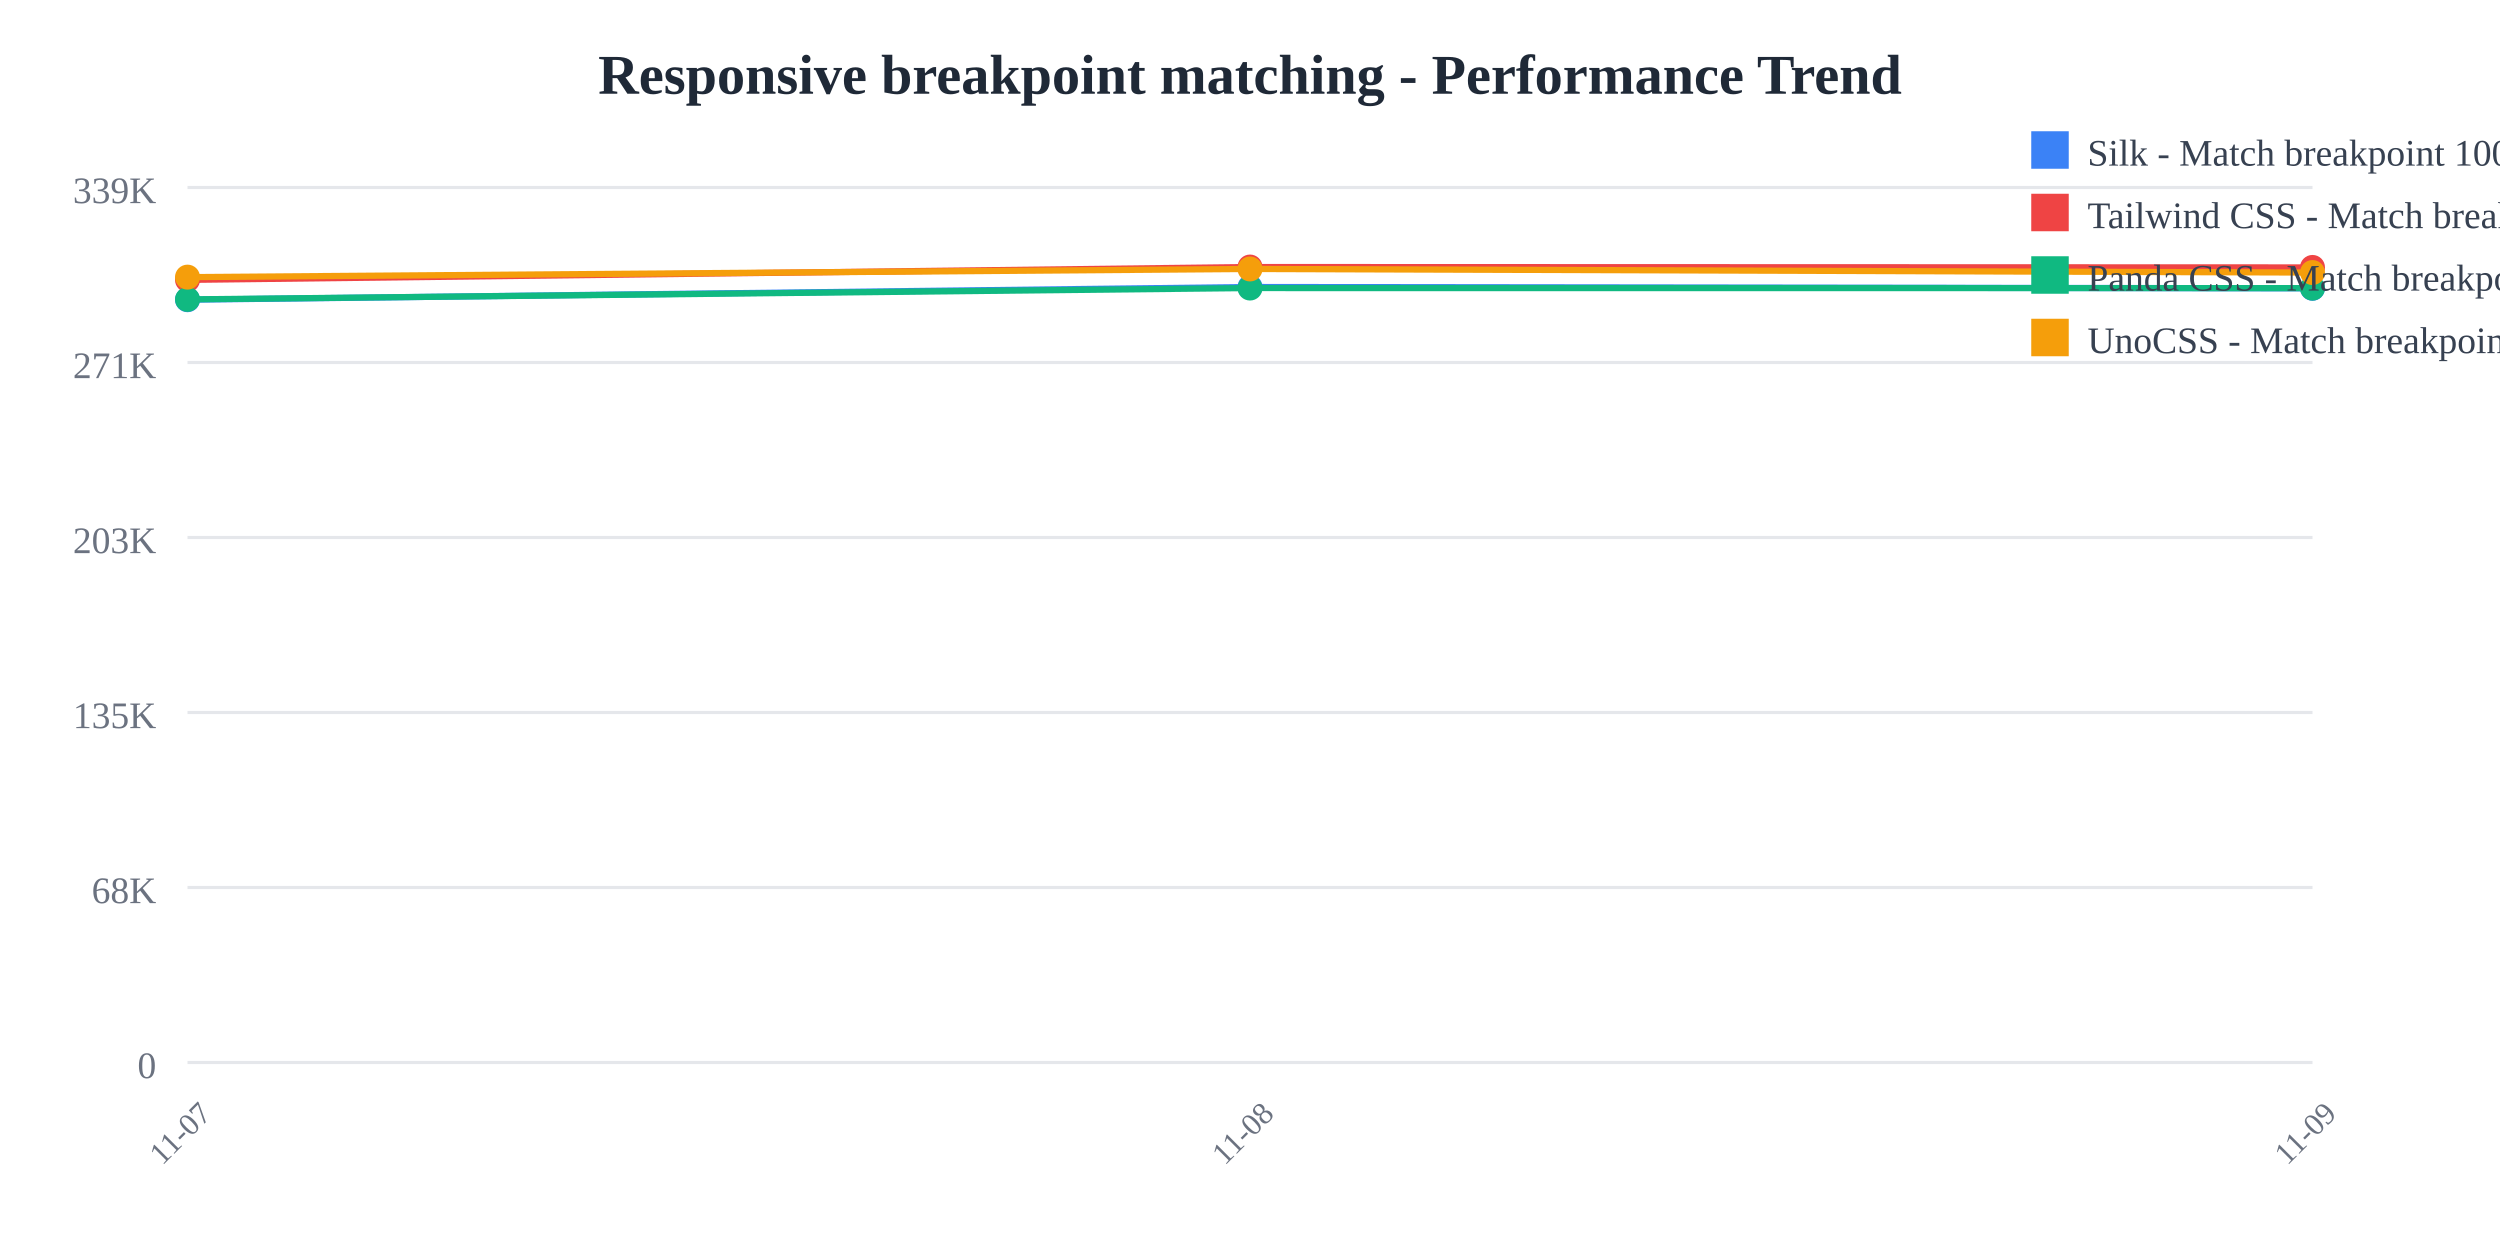
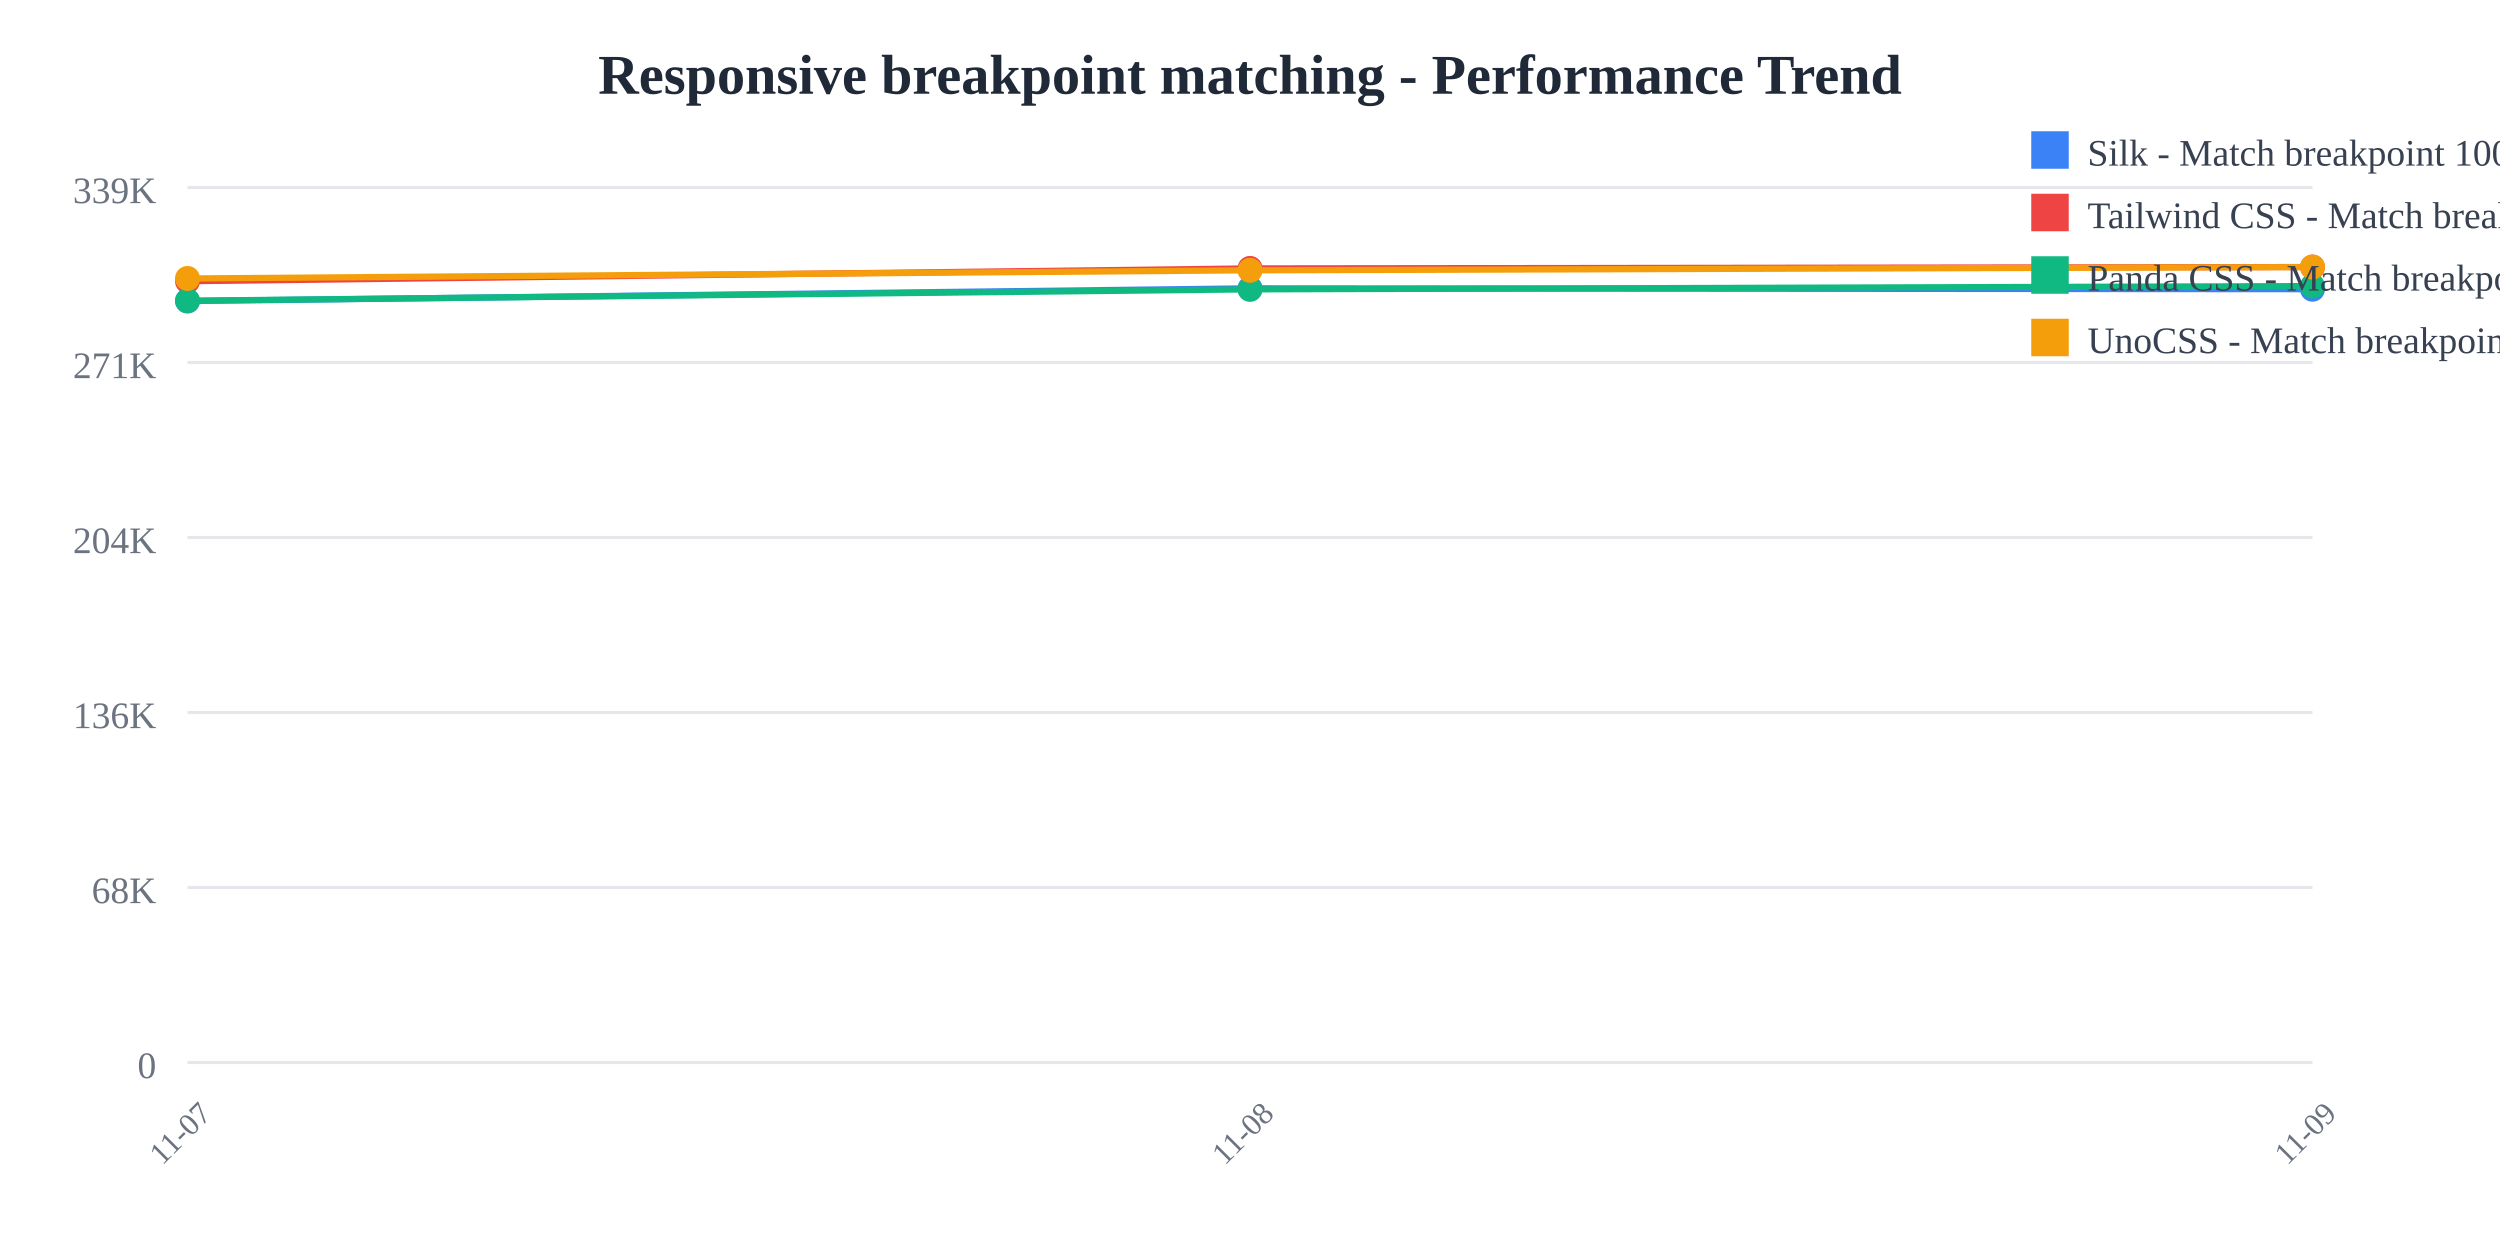
<svg xmlns="http://www.w3.org/2000/svg" width="800" height="400">
  <rect width="800" height="400" fill="white" />
  <text x="400" y="30" text-anchor="middle" font-size="18" font-weight="bold" fill="#1f2937">
    Responsive breakpoint matching - Performance Trend
  </text>
  <line x1="60" y1="60" x2="740" y2="60" stroke="#e5e7eb" stroke-width="1" />
  <text x="50" y="65" text-anchor="end" font-size="12" fill="#6b7280">
    339K
  </text>
  <line x1="60" y1="116" x2="740" y2="116" stroke="#e5e7eb" stroke-width="1" />
  <text x="50" y="121" text-anchor="end" font-size="12" fill="#6b7280">
    271K
  </text>
  <line x1="60" y1="172" x2="740" y2="172" stroke="#e5e7eb" stroke-width="1" />
  <text x="50" y="177" text-anchor="end" font-size="12" fill="#6b7280">
-     203K
+     204K
  </text>
  <line x1="60" y1="228" x2="740" y2="228" stroke="#e5e7eb" stroke-width="1" />
  <text x="50" y="233" text-anchor="end" font-size="12" fill="#6b7280">
-     135K
+     136K
  </text>
  <line x1="60" y1="284" x2="740" y2="284" stroke="#e5e7eb" stroke-width="1" />
  <text x="50" y="289" text-anchor="end" font-size="12" fill="#6b7280">
    68K
  </text>
  <line x1="60" y1="340" x2="740" y2="340" stroke="#e5e7eb" stroke-width="1" />
  <text x="50" y="345" text-anchor="end" font-size="12" fill="#6b7280">
    0
  </text>
  <text x="60" y="365" text-anchor="middle" font-size="10" fill="#6b7280" transform="rotate(-45, 60, 365)">
    11-07
  </text>
  <text x="400" y="365" text-anchor="middle" font-size="10" fill="#6b7280" transform="rotate(-45, 400, 365)">
    11-08
  </text>
  <text x="740" y="365" text-anchor="middle" font-size="10" fill="#6b7280" transform="rotate(-45, 740, 365)">
    11-09
  </text>
-   <polyline points="60,95.908 400,91.843 740,92.257" fill="none" stroke="#3b82f6" stroke-width="2" />
-   <circle cx="60" cy="95.908" r="4" fill="#3b82f6" />
-   <circle cx="400" cy="91.843" r="4" fill="#3b82f6" />
-   <circle cx="740" cy="92.257" r="4" fill="#3b82f6" />
-   <polyline points="60,89.559 400,85.455 740,85.581" fill="none" stroke="#ef4444" stroke-width="2" />
-   <circle cx="60" cy="89.559" r="4" fill="#ef4444" />
-   <circle cx="400" cy="85.455" r="4" fill="#ef4444" />
-   <circle cx="740" cy="85.581" r="4" fill="#ef4444" />
-   <polyline points="60,95.805 400,92.172 740,92.198" fill="none" stroke="#10b981" stroke-width="2" />
-   <circle cx="60" cy="95.805" r="4" fill="#10b981" />
-   <circle cx="400" cy="92.172" r="4" fill="#10b981" />
-   <circle cx="740" cy="92.198" r="4" fill="#10b981" />
-   <polyline points="60,88.682 400,86.065 740,87.217" fill="none" stroke="#f59e0b" stroke-width="2" />
-   <circle cx="60" cy="88.682" r="4" fill="#f59e0b" />
-   <circle cx="400" cy="86.065" r="4" fill="#f59e0b" />
-   <circle cx="740" cy="87.217" r="4" fill="#f59e0b" />
+   <polyline points="60,96.328 400,92.269 740,92.543" fill="none" stroke="#3b82f6" stroke-width="2" />
+   <circle cx="60" cy="96.328" r="4" fill="#3b82f6" />
+   <circle cx="400" cy="92.269" r="4" fill="#3b82f6" />
+   <circle cx="740" cy="92.543" r="4" fill="#3b82f6" />
+   <polyline points="60,89.989 400,85.892 740,85.455" fill="none" stroke="#ef4444" stroke-width="2" />
+   <circle cx="60" cy="89.989" r="4" fill="#ef4444" />
+   <circle cx="400" cy="85.892" r="4" fill="#ef4444" />
+   <circle cx="740" cy="85.455" r="4" fill="#ef4444" />
+   <polyline points="60,96.225 400,92.598 740,91.535" fill="none" stroke="#10b981" stroke-width="2" />
+   <circle cx="60" cy="96.225" r="4" fill="#10b981" />
+   <circle cx="400" cy="92.598" r="4" fill="#10b981" />
+   <circle cx="740" cy="91.535" r="4" fill="#10b981" />
+   <polyline points="60,89.114 400,86.501 740,85.458" fill="none" stroke="#f59e0b" stroke-width="2" />
+   <circle cx="60" cy="89.114" r="4" fill="#f59e0b" />
+   <circle cx="400" cy="86.501" r="4" fill="#f59e0b" />
+   <circle cx="740" cy="85.458" r="4" fill="#f59e0b" />
  <rect x="650" y="42" width="12" height="12" fill="#3b82f6" />
  <text x="668" y="53" font-size="12" fill="#374151">Silk - Match breakpoint 1000x</text>
  <rect x="650" y="62" width="12" height="12" fill="#ef4444" />
  <text x="668" y="73" font-size="12" fill="#374151">Tailwind CSS - Match breakpoint 1000x</text>
  <rect x="650" y="82" width="12" height="12" fill="#10b981" />
  <text x="668" y="93" font-size="12" fill="#374151">Panda CSS - Match breakpoint 1000x</text>
  <rect x="650" y="102" width="12" height="12" fill="#f59e0b" />
  <text x="668" y="113" font-size="12" fill="#374151">UnoCSS - Match breakpoint 1000x</text>
</svg>
